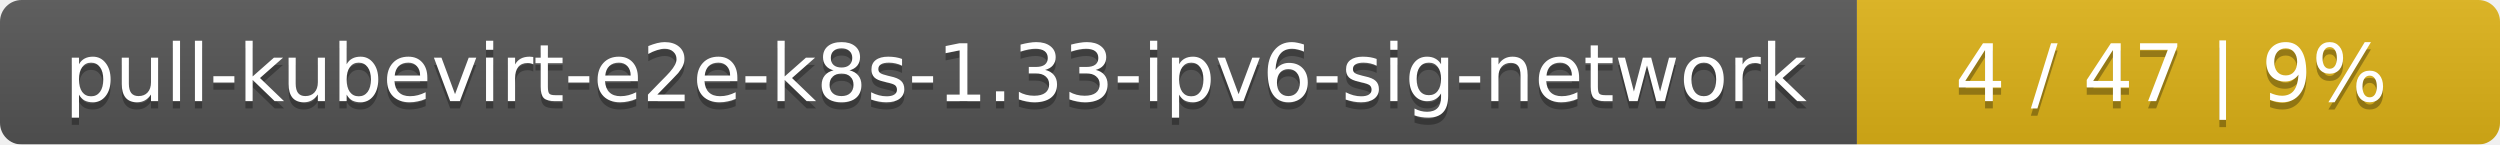
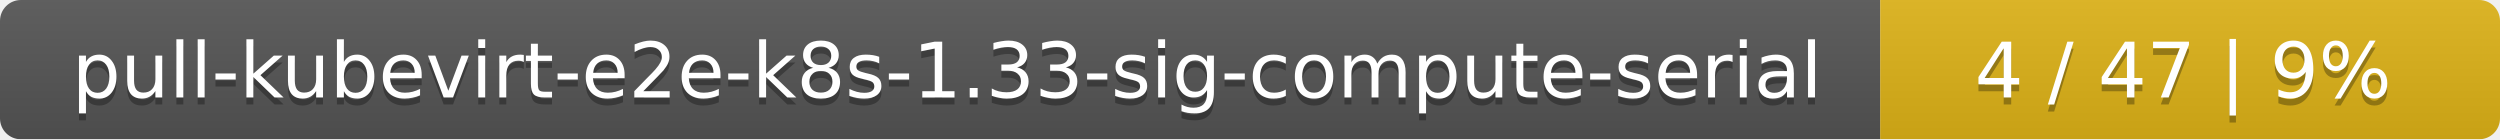
- <svg xmlns="http://www.w3.org/2000/svg" width="346" height="20">
+ <svg xmlns="http://www.w3.org/2000/svg" width="359" height="20">
  <linearGradient id="smooth" x2="0" y2="100%">
    <stop offset="0" stop-color="#bbb" stop-opacity=".1" />
    <stop offset="1" stop-opacity=".1" />
  </linearGradient>
  <mask id="round">
-     <rect width="346" height="20" rx="3" fill="#fff" />
+     <rect width="359" height="20" rx="3" fill="#fff" />
  </mask>
  <g mask="url(#round)">
-     <rect width="257" height="20" fill="#555" />
-     <rect x="257" width="89" height="20" fill="#dfb317" />
-     <rect width="346" height="20" fill="url(#smooth)" />
+     <rect width="270" height="20" fill="#555" />
+     <rect x="270" width="89" height="20" fill="#dfb317" />
+     <rect width="359" height="20" fill="url(#smooth)" />
  </g>
  <g fill="#fff" text-anchor="middle" font-family="DejaVu Sans,Verdana,Geneva,sans-serif" font-size="11">
-     <text x="129.5" y="15" fill="#010101" fill-opacity=".3">pull-kubevirt-e2e-k8s-1.33-ipv6-sig-network</text>
-     <text x="129.5" y="14">pull-kubevirt-e2e-k8s-1.33-ipv6-sig-network</text>
-     <text x="300.5" y="15" fill="#010101" fill-opacity=".3">4 / 47    |    9%</text>
-     <text x="300.5" y="14">4 / 47    |    9%</text>
+     <text x="136" y="15" fill="#010101" fill-opacity=".3">pull-kubevirt-e2e-k8s-1.33-sig-compute-serial</text>
+     <text x="136" y="14">pull-kubevirt-e2e-k8s-1.33-sig-compute-serial</text>
+     <text x="313.5" y="15" fill="#010101" fill-opacity=".3">4 / 47    |    9%</text>
+     <text x="313.5" y="14">4 / 47    |    9%</text>
  </g>
</svg>
